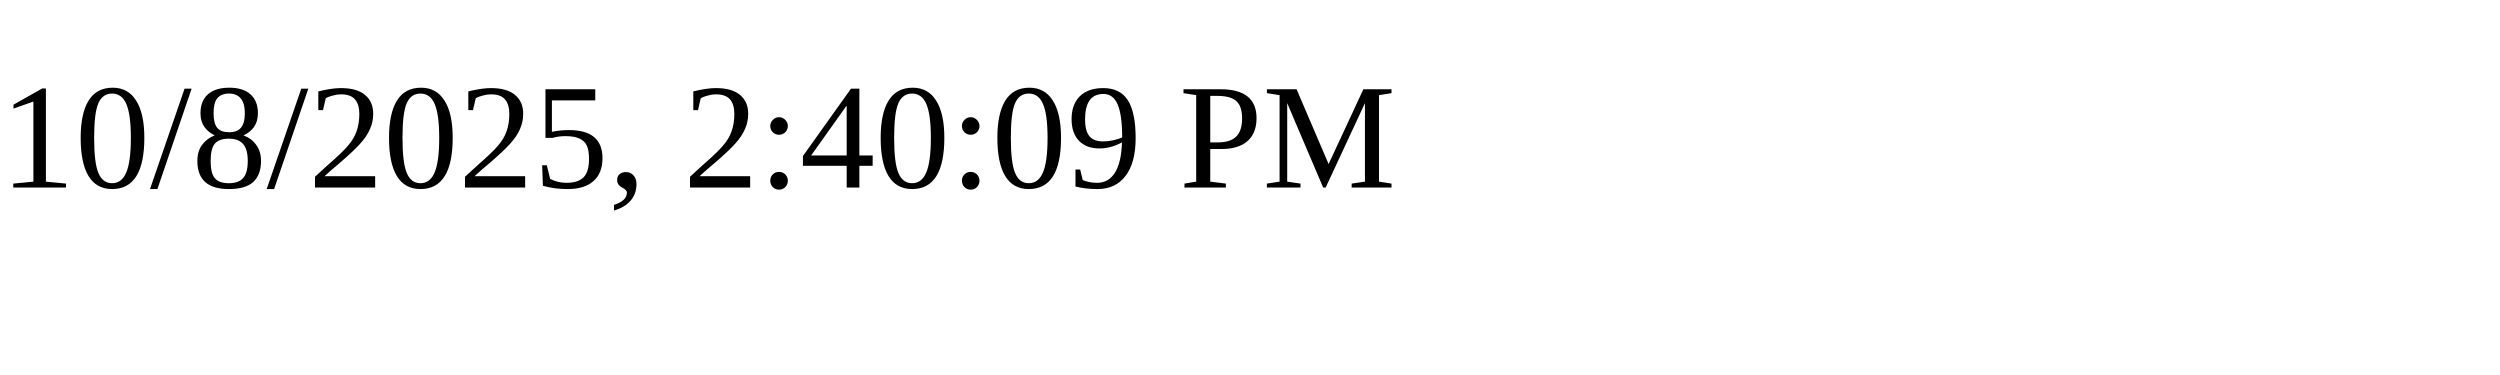
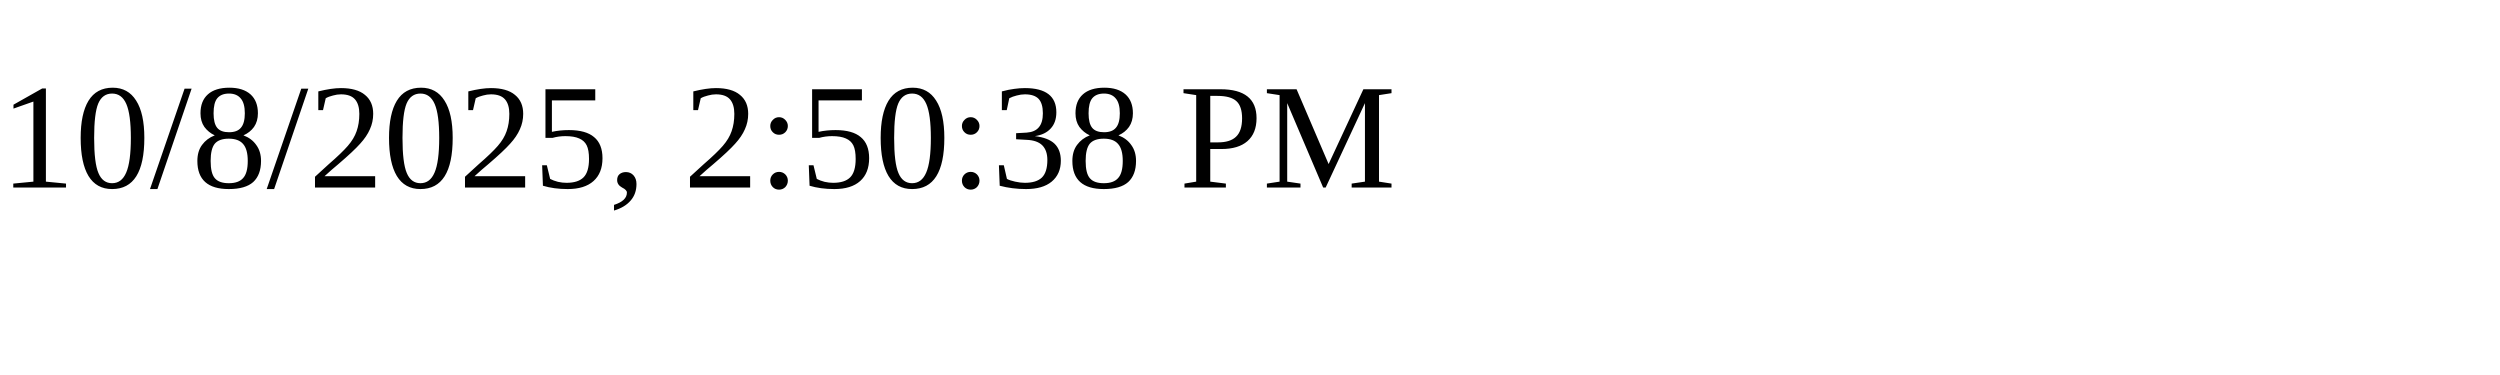
<svg xmlns="http://www.w3.org/2000/svg" height="30" width="200">
-   <text x="0" y="15">10/8/2025, 2:40:09 PM</text>
+   <text x="0" y="15">10/8/2025, 2:50:38 PM</text>
</svg>
